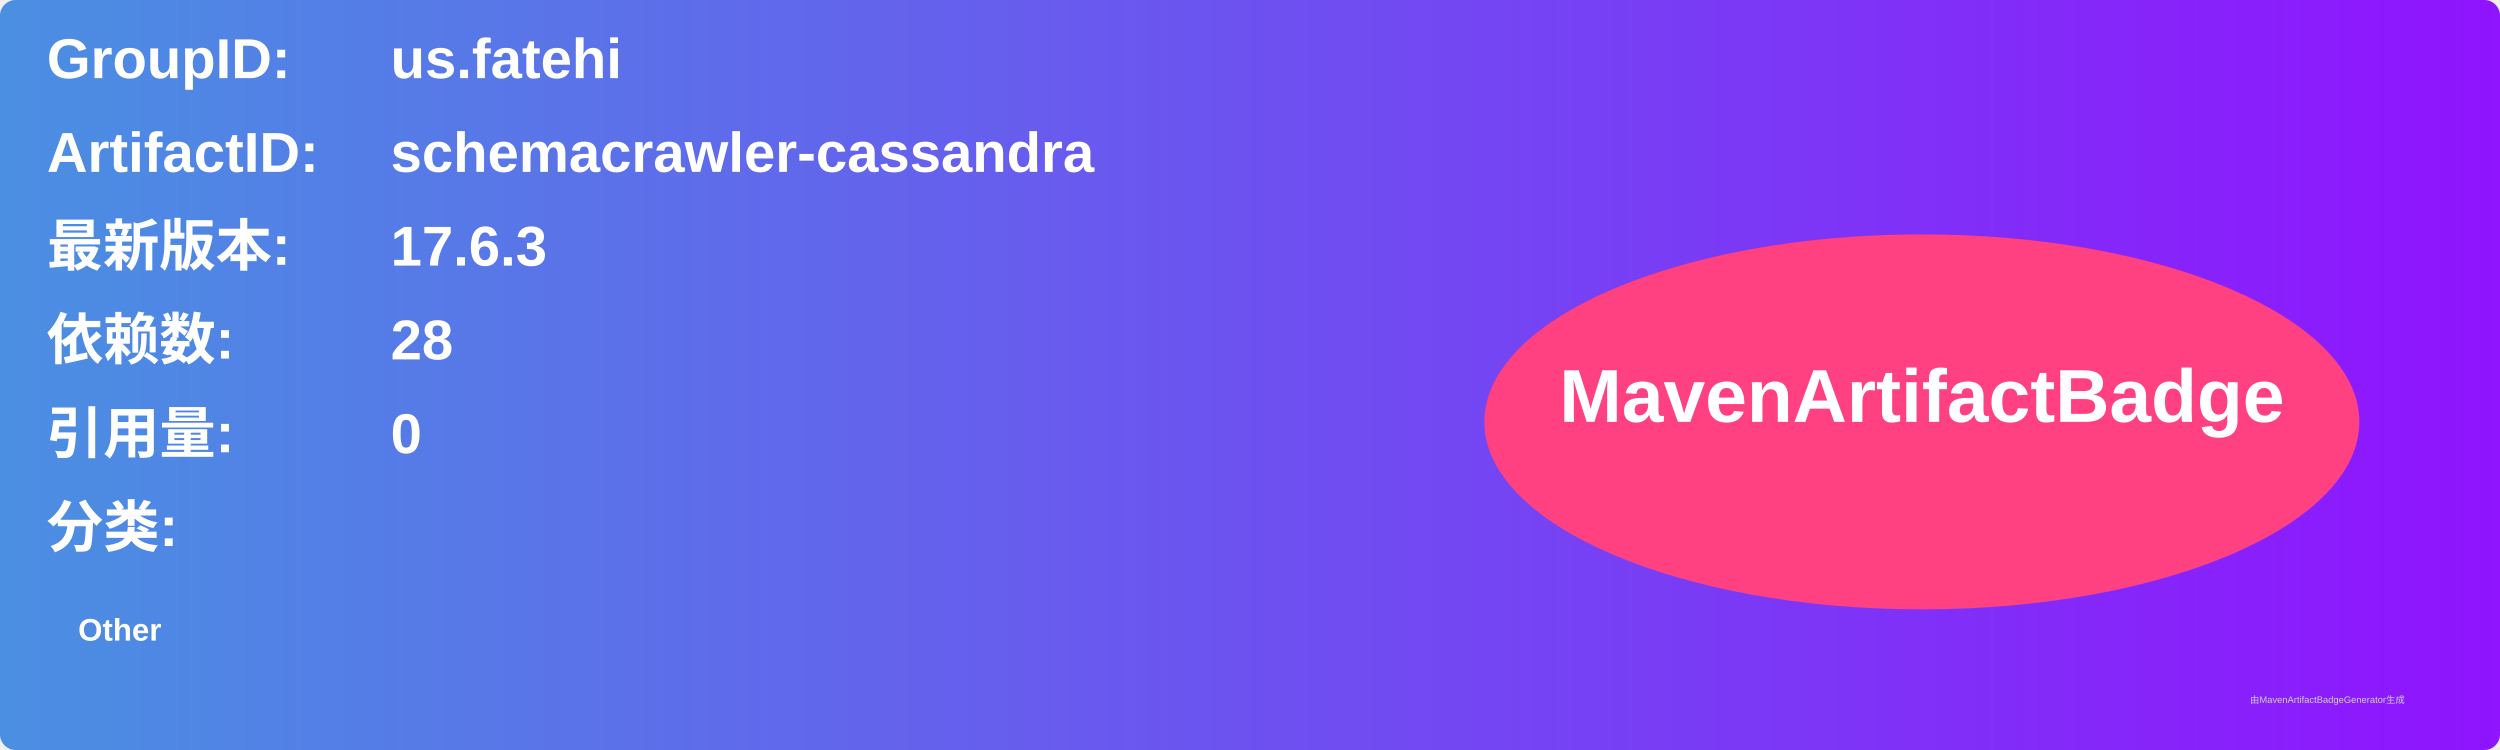
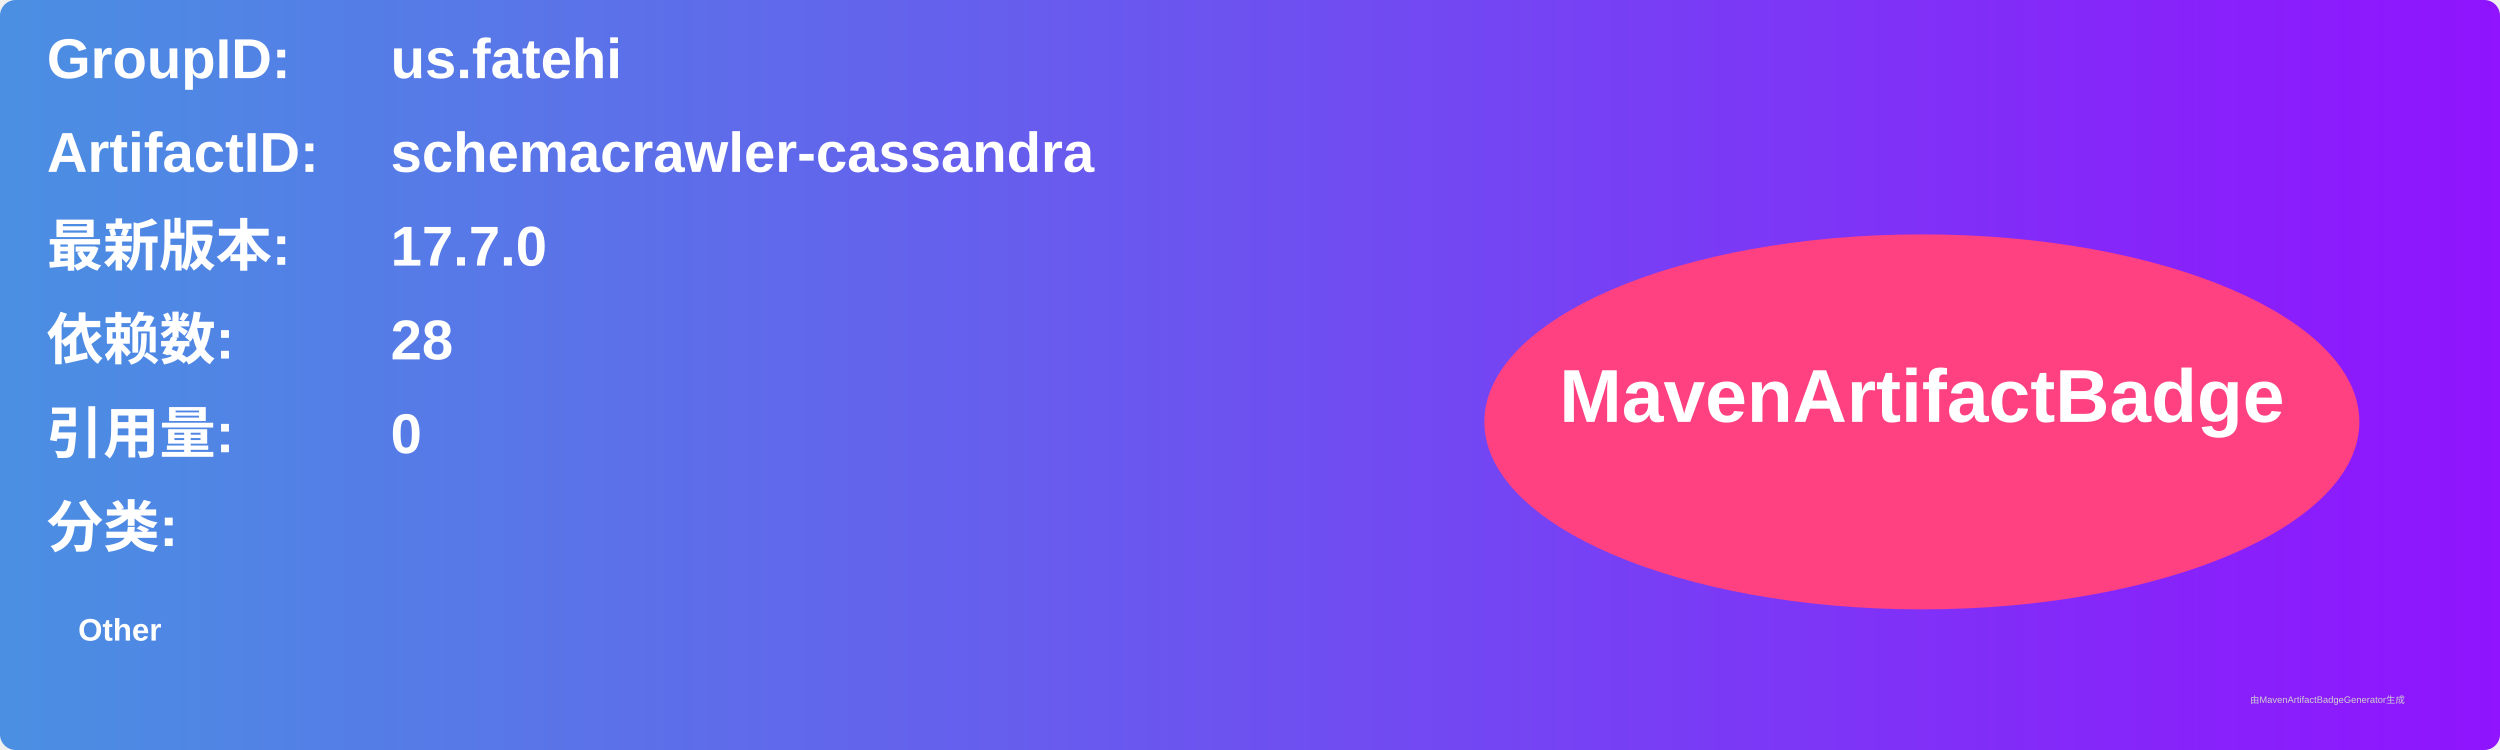
<svg xmlns="http://www.w3.org/2000/svg" width="800" height="240" viewBox="0 0 800 240">
  <linearGradient id="grad" x1="0%" y1="0%" x2="100%" y2="0%">
    <stop offset="0%" stop-color="#4a90e2" />
    <stop offset="100%" stop-color="#9013fe" />
  </linearGradient>
  <rect width="100%" height="100%" rx="5" ry="5" fill="url(#grad)" />
  <g transform="translate(15, 15)">
    <text x="0" y="10" font-family="Arial" font-size="18" fill="white" font-weight="bold" width="260">GroupID:</text>
    <text x="110" y="10" font-family="Arial" font-size="18" fill="white" font-weight="bold" width="460">us.fatehi</text>
    <text x="0" y="40" font-family="Arial" font-size="18" fill="white" font-weight="bold" width="260">ArtifactID:</text>
    <text x="110" y="40" font-family="Arial" font-size="18" fill="white" font-weight="bold" width="460">schemacrawler-cassandra</text>
    <text x="0" y="70" font-family="Arial" font-size="18" fill="white" font-weight="bold">最新版本:</text>
    <text x="110" y="70" font-family="Arial" font-size="18" fill="white" font-weight="bold">
-       <tspan font-weight="bold">17.6.3</tspan>
+       <tspan font-weight="bold">17.7.0</tspan>
    </text>
    <text x="0" y="100" font-family="Arial" font-size="18" fill="white" font-weight="bold">依赖数: </text>
    <text x="110" y="100" font-family="Arial" font-size="18" fill="white">
      <tspan font-weight="bold">28</tspan>
    </text>
    <text x="0" y="130" font-family="Arial" font-size="18" fill="white" font-weight="bold">引用量: </text>
    <text x="110" y="130" font-family="Arial" font-size="18" fill="white">
      <tspan font-weight="bold">0</tspan>
    </text>
    <text x="0" y="160" font-family="Arial" font-size="18" fill="white" font-weight="bold">分类:</text>
    <text x="10" y="190" font-family="Arial" font-size="10" fill="white">
      <tspan font-weight="bold">Other</tspan>
    </text>
    <ellipse cx="600" cy="120" rx="140" ry="60" fill="#ff4081" />
    <text x="600" y="120" text-anchor="middle" font-family="Arial" font-size="24" fill="white" font-weight="bold">MavenArtifactBadge</text>
  </g>
  <text x="720" y="225" font-family="Arial" font-size="3" fill="#d0d0d0">由MavenArtifactBadgeGenerator生成</text>
</svg>
